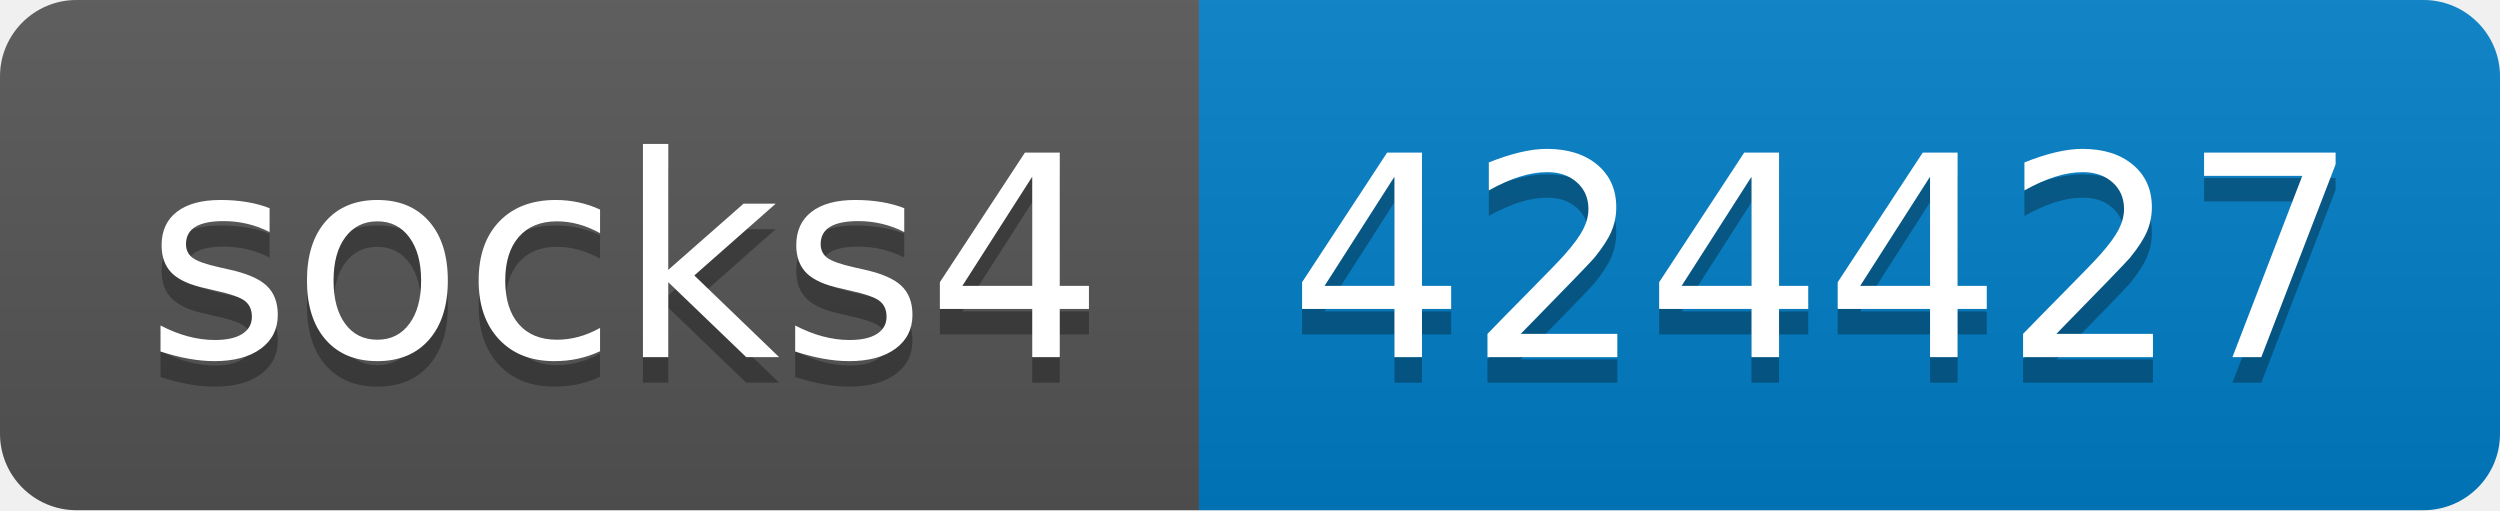
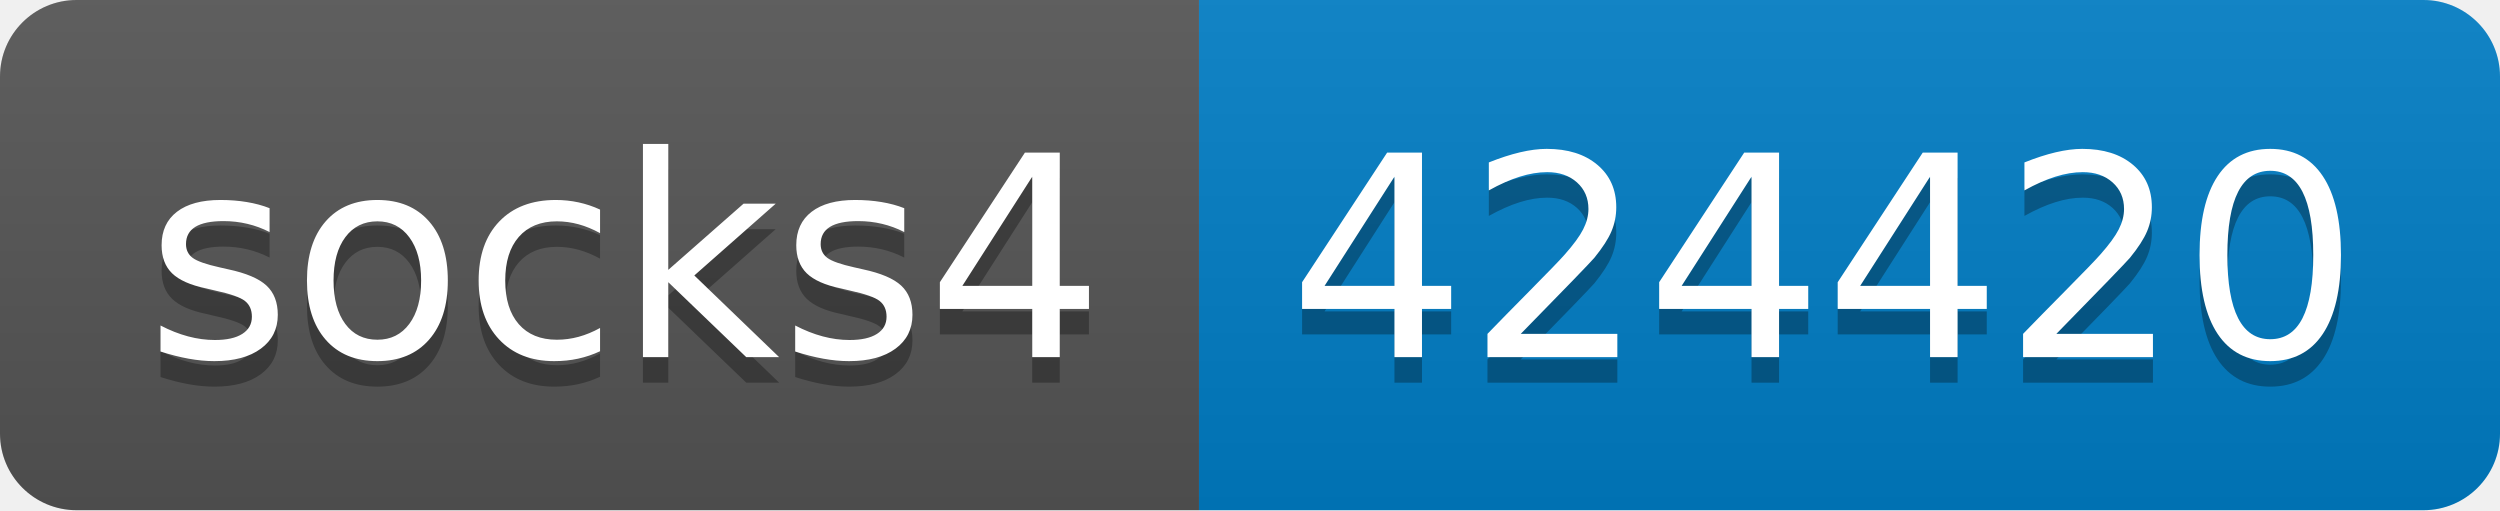
- <svg xmlns="http://www.w3.org/2000/svg" width="98" height="20" role="img" aria-label="socks4: 424427">
+ <svg xmlns="http://www.w3.org/2000/svg" width="98" height="20" role="img" aria-label="socks4: 424420">
  <linearGradient id="s" x2="0" y2="100%">
    <stop offset="0" stop-color="#bbb" stop-opacity=".1" />
    <stop offset="1" stop-opacity=".1" />
  </linearGradient>
  <clipPath id="r">
    <rect width="98" height="20" rx="3" fill="#fff" />
  </clipPath>
  <g clip-path="url(#r)">
    <rect width="47" height="20" fill="#555" />
    <rect x="47" width="51" height="20" fill="#007ec6" />
    <rect width="98" height="20" fill="url(#s)" />
  </g>
  <g fill="#fff" text-anchor="middle" font-family="Verdana,Geneva,DejaVu Sans,sans-serif" text-rendering="geometricPrecision" font-size="110">
    <text aria-hidden="true" x="245" y="150" fill="#010101" fill-opacity=".3" transform="scale(.1)" textLength="370">socks4</text>
    <text x="245" y="140" transform="scale(.1)" fill="#fff" textLength="370">socks4</text>
-     <text aria-hidden="true" x="715" y="150" fill="#010101" fill-opacity=".3" transform="scale(.1)" textLength="410">424427</text>
-     <text x="715" y="140" transform="scale(.1)" fill="#fff" textLength="410">424427</text>
+     <text aria-hidden="true" x="715" y="150" fill="#010101" fill-opacity=".3" transform="scale(.1)" textLength="410">424420</text>
+     <text x="715" y="140" transform="scale(.1)" fill="#fff" textLength="410">424420</text>
  </g>
</svg>
